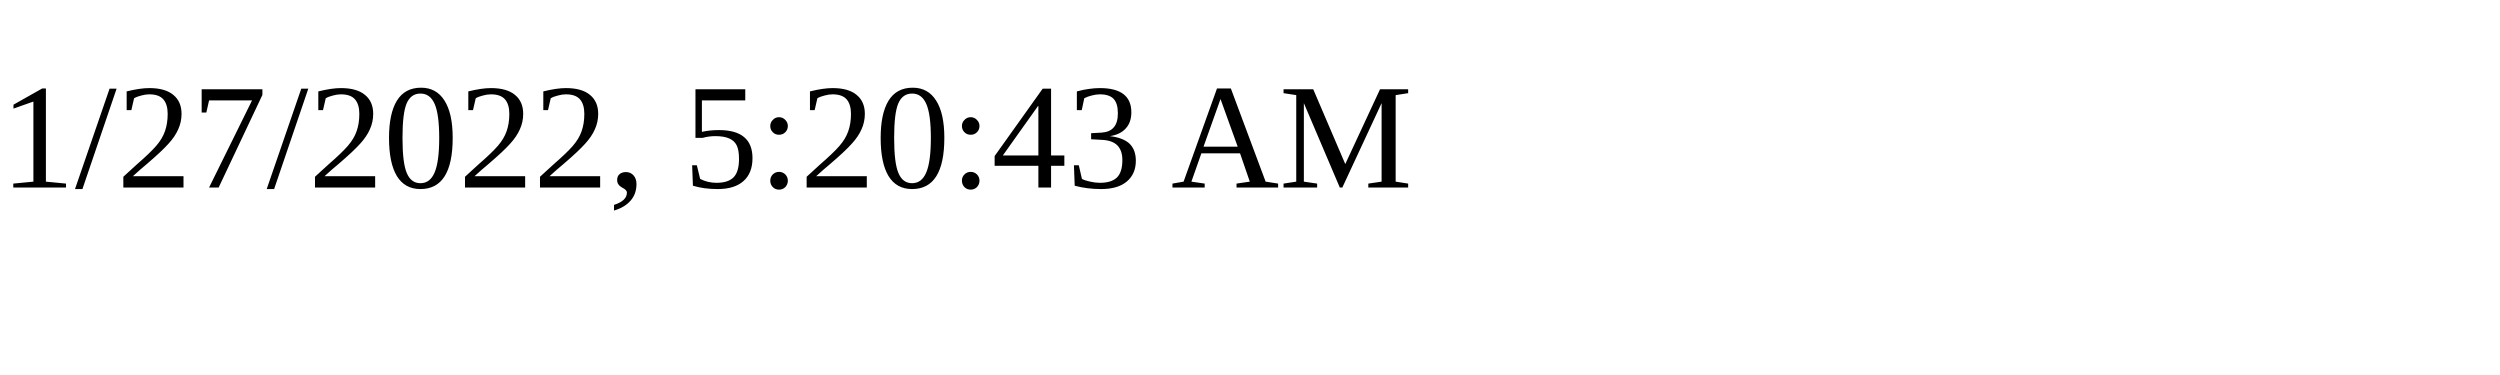
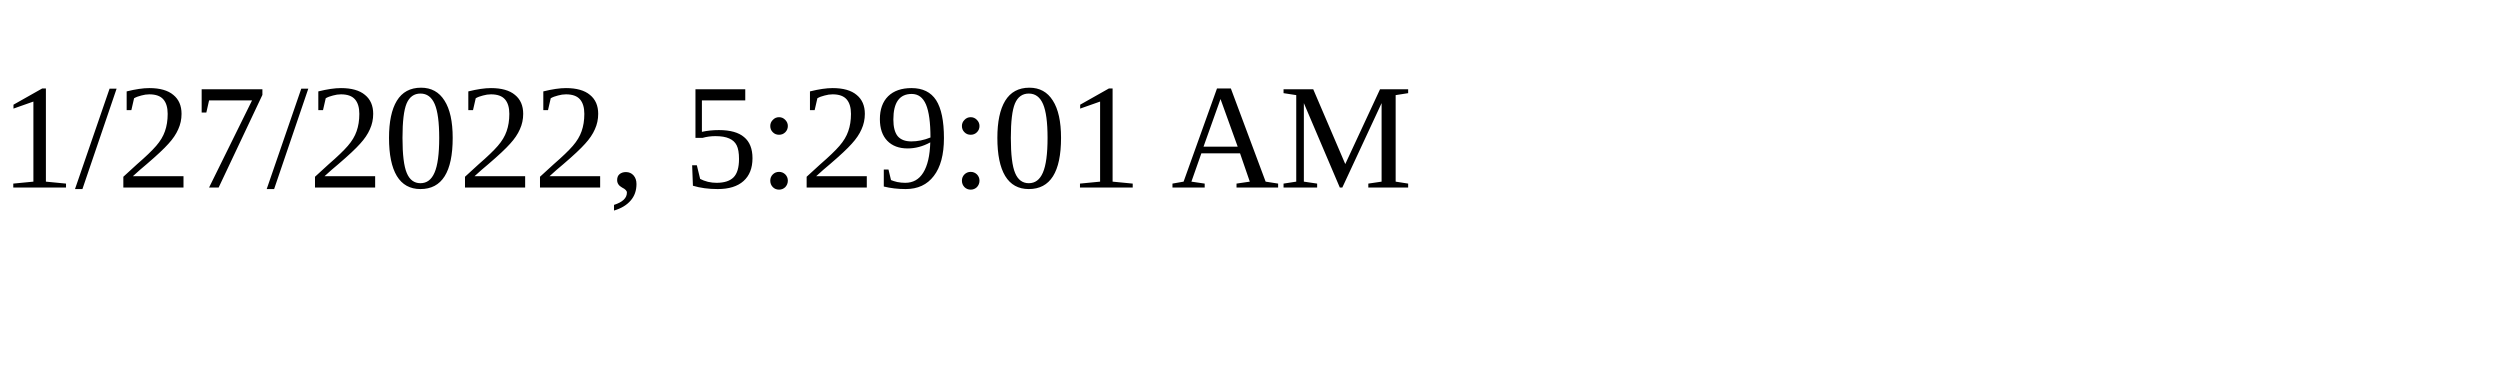
<svg xmlns="http://www.w3.org/2000/svg" height="30" width="200">
-   <text x="0" y="15">1/27/2022, 5:20:43 AM</text>
+   <text x="0" y="15">1/27/2022, 5:29:01 AM</text>
</svg>
